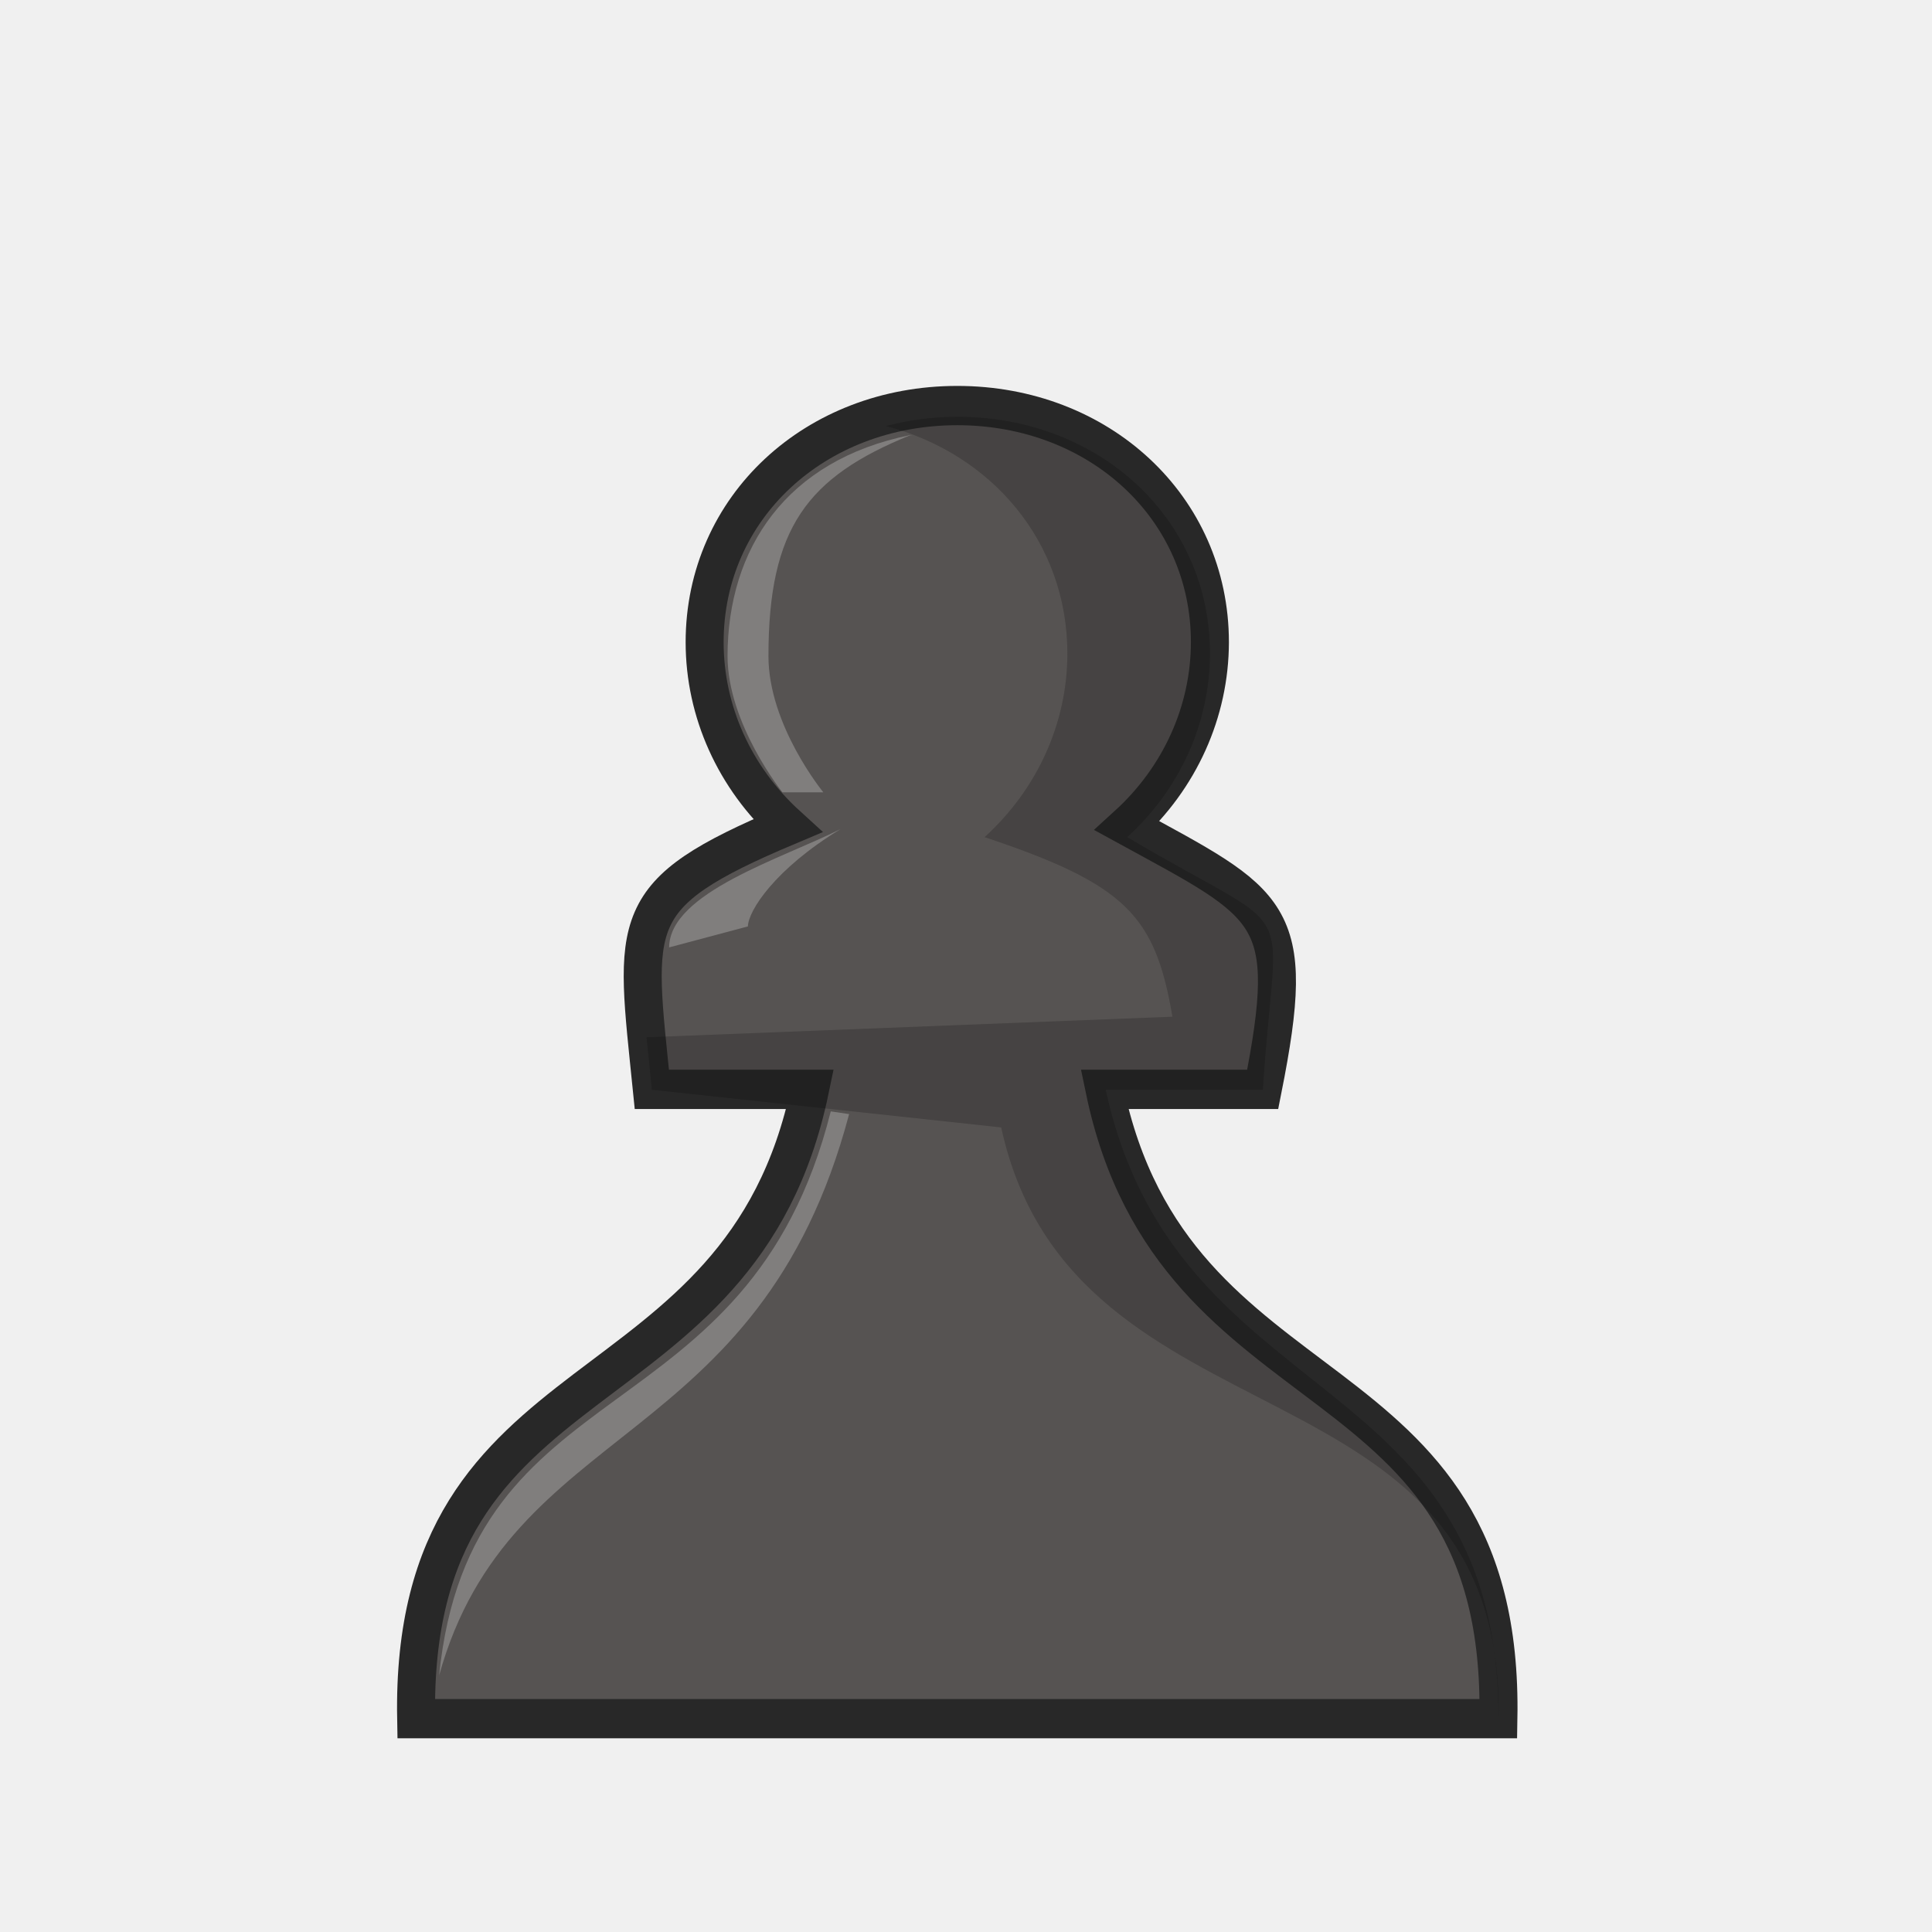
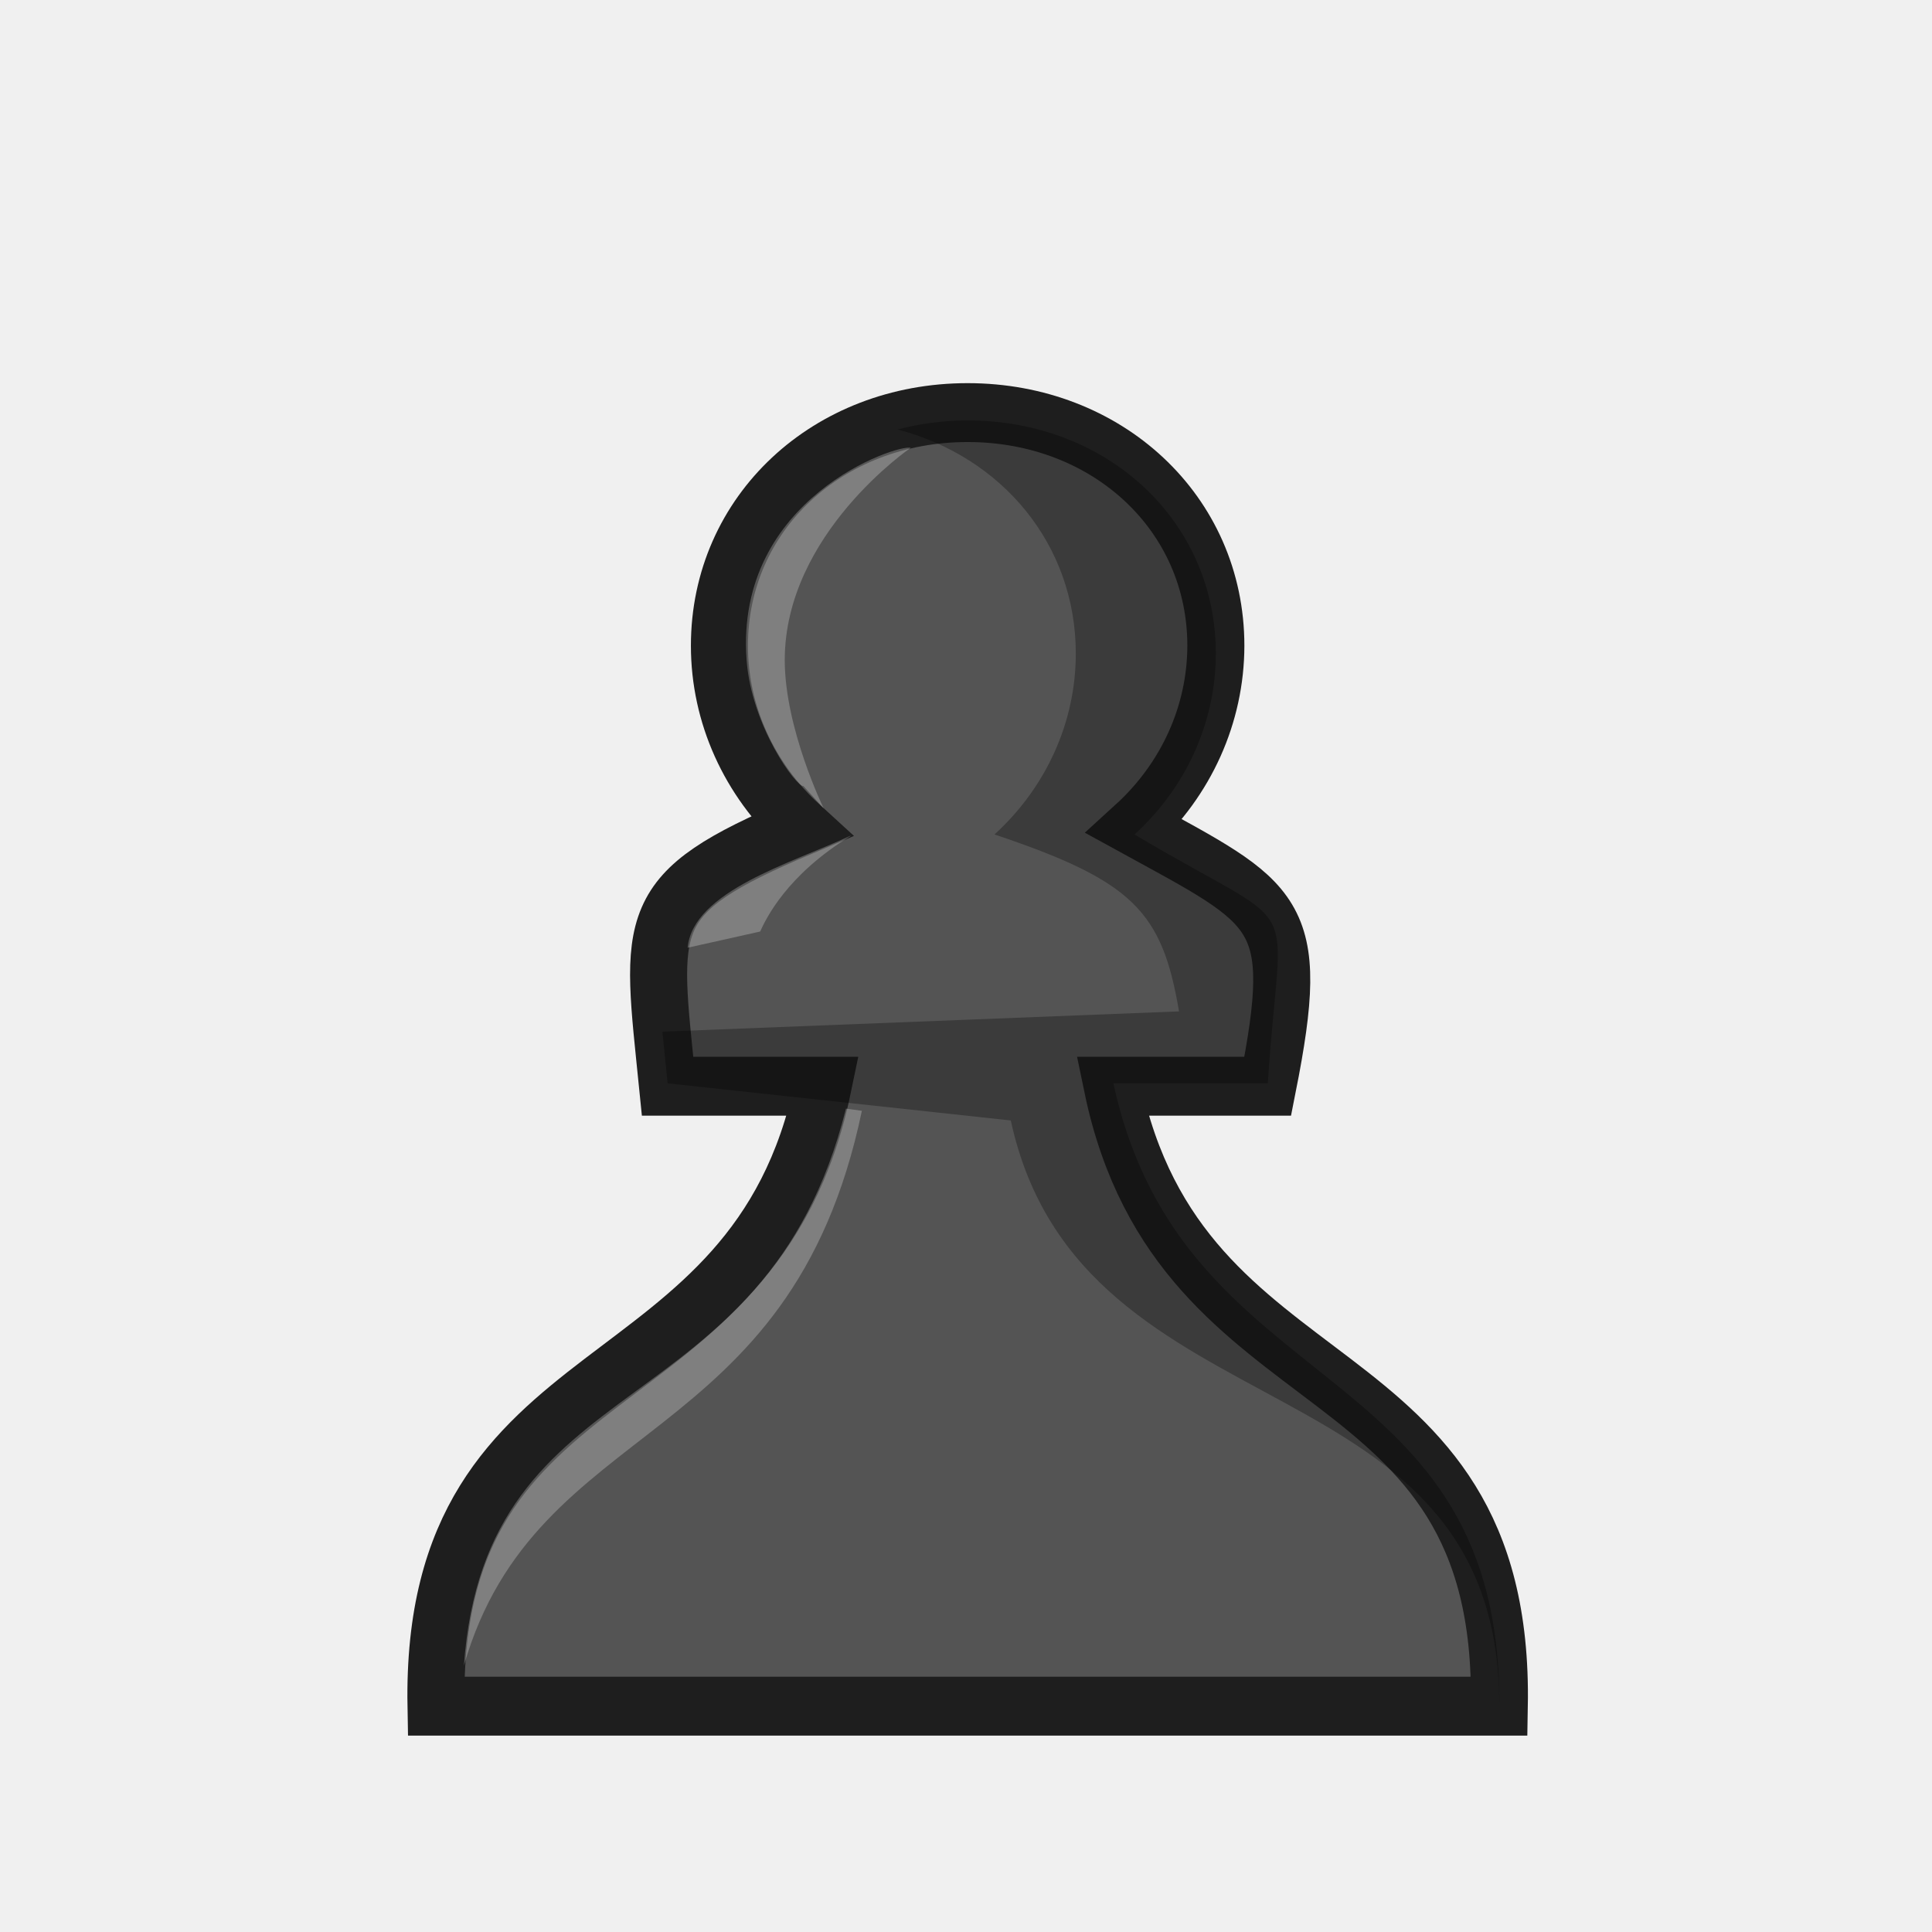
<svg xmlns="http://www.w3.org/2000/svg" width="50mm" height="50mm" clip-rule="evenodd" fill-rule="evenodd" image-rendering="optimizeQuality" shape-rendering="geometricPrecision" text-rendering="geometricPrecision" version="1.1" viewBox="0 0 50 50">
-   <g transform="matrix(1.0004 0 0 1.0299 -3104.9 2251.5)" stroke-width=".985">
-     <g transform="matrix(.93923 0 0 .94262 2867.6 -1473.9)" stroke-width="1.047">
-       <path transform="matrix(.27298 0 0 .2732 -3226 -120.79)" d="m12835-2284c-14.327 0-25.491 9.941-25.49 23.092 0 6.763 3.026 13.231 8.35 17.916-16.466 6.717-15.4 9.215-13.676 25.715h15.959c-7.016 32.655-40.413 25.156-39.742 61.406h109.2c0.67-36.25-32.726-28.751-39.742-61.406h15.959c3.58-17.414 1.003-17.95-13.678-25.715 5.325-4.685 8.34-11.153 8.351-17.916 0-13.152-11.169-23.093-25.496-23.092z" fill="#565352" stroke="#282828" stroke-width="3.834" style="paint-order:normal" />
-       <path transform="matrix(.27298 0 0 .2732 -3226 -120.79)" d="m12835-2282.9c-2.511 3e-4 -4.919 0.324-7.192 0.898 10.699 2.703 18.304 11.353 18.303 22.199 0 6.763-3.027 13.229-8.352 17.914 14.268 4.609 17.218 7.653 18.951 17.523l-53.058 2.008 0.539 5.117 35.243 3.678c7.23 32.14 50.847 21.649 50.179 57.728l-0.01 1.066c0.668-36.079-32.401-30.332-39.631-62.473h15.858c1.304-19.769 4.303-14.307-13.686-24.648 5.325-4.685 8.338-11.151 8.35-17.914 0-13.153-11.167-23.1-25.494-23.098z" fill="#030303" opacity=".2" />
-     </g>
-     <path d="m3127.2-2175.2c-3.196 0.627-4.718 2.845-4.72 5.553 0 1.7 1.419 3.422 1.419 3.422h1.059s-1.42-1.678-1.42-3.422c0-3.226 1.006-4.497 3.664-5.55-0.175-0.012 0.177 0 0 0zm-2.05 16.993c-2.132 8.242-9.332 6.35-10.134 14.198v-0.016c1.853-6.488 8.282-5.593 10.609-14.114z" fill="#fff" opacity=".25" style="paint-order:normal" />
-     <path d="m3125.4-2165.3c-1.497 0.736-4.421 1.591-4.431 2.972l2.037-0.527c0.01-0.393 0.694-1.437 2.393-2.444z" fill="#fff" opacity=".25" />
+   <g transform="matrix(.98283 0 0 1.0146 -3349.8 2166.5)" stroke-width=".985">
+     <path d="m3433.8-2124.8c-3.673 0-6.536 2.56-6.535 5.947 0 1.742 0.776 3.407 2.141 4.614-4.222 1.73-3.948 2.373-3.506 6.622h4.092c-1.799 8.409-10.362 6.478-10.19 15.813h27.999c0.172-9.335-8.391-7.404-10.19-15.813h4.092c0.918-4.484 0.257-4.622-3.507-6.622 1.365-1.206 2.138-2.872 2.141-4.614 0-3.387-2.864-5.947-6.537-5.947z" fill="#545454" stroke="#1e1e1e" stroke-width="1.502" style="paint-order:normal" />
+     <path d="m3433.8-2124.6c-0.644 1e-4 -1.261 0.083-1.844 0.231 2.743 0.696 4.693 2.924 4.693 5.717 0 1.742-0.776 3.407-2.141 4.613 3.658 1.187 4.415 1.971 4.859 4.513l-13.604 0.517 0.138 1.318 9.036 0.947c1.854 8.277 13.034 5.85 12.863 15.141 0.171-9.291-8.307-7.811-10.161-16.088h4.066c0.334-5.091 1.103-3.684-3.509-6.348 1.365-1.206 2.138-2.872 2.141-4.613 0-3.387-2.863-5.949-6.537-5.948z" opacity=".3" />
+     <path d="m3432.3-2123.9c-0.326-0.108-4.636 1.272-4.319 5.414 0.13 1.695 1.319 3.246 1.495 3.211l0.534 0.571s-1.025-2.039-1.025-3.783c0-3.226 3.32-5.417 3.32-5.417zm-1.703 16.854c-2.132 8.242-9.499 6.396-10.062 14.228v-0.016c1.907-6.431 8.594-5.411 10.481-14.156z" fill="#fff" opacity=".25" style="paint-order:normal" />
+     <path d="m3430.7-2114c-1.513 0.687-4.132 1.4-4.272 2.85l1.909-0.413c0.155-0.327 0.694-1.437 2.393-2.444z" fill="#fff" opacity=".25" />
  </g>
</svg>
